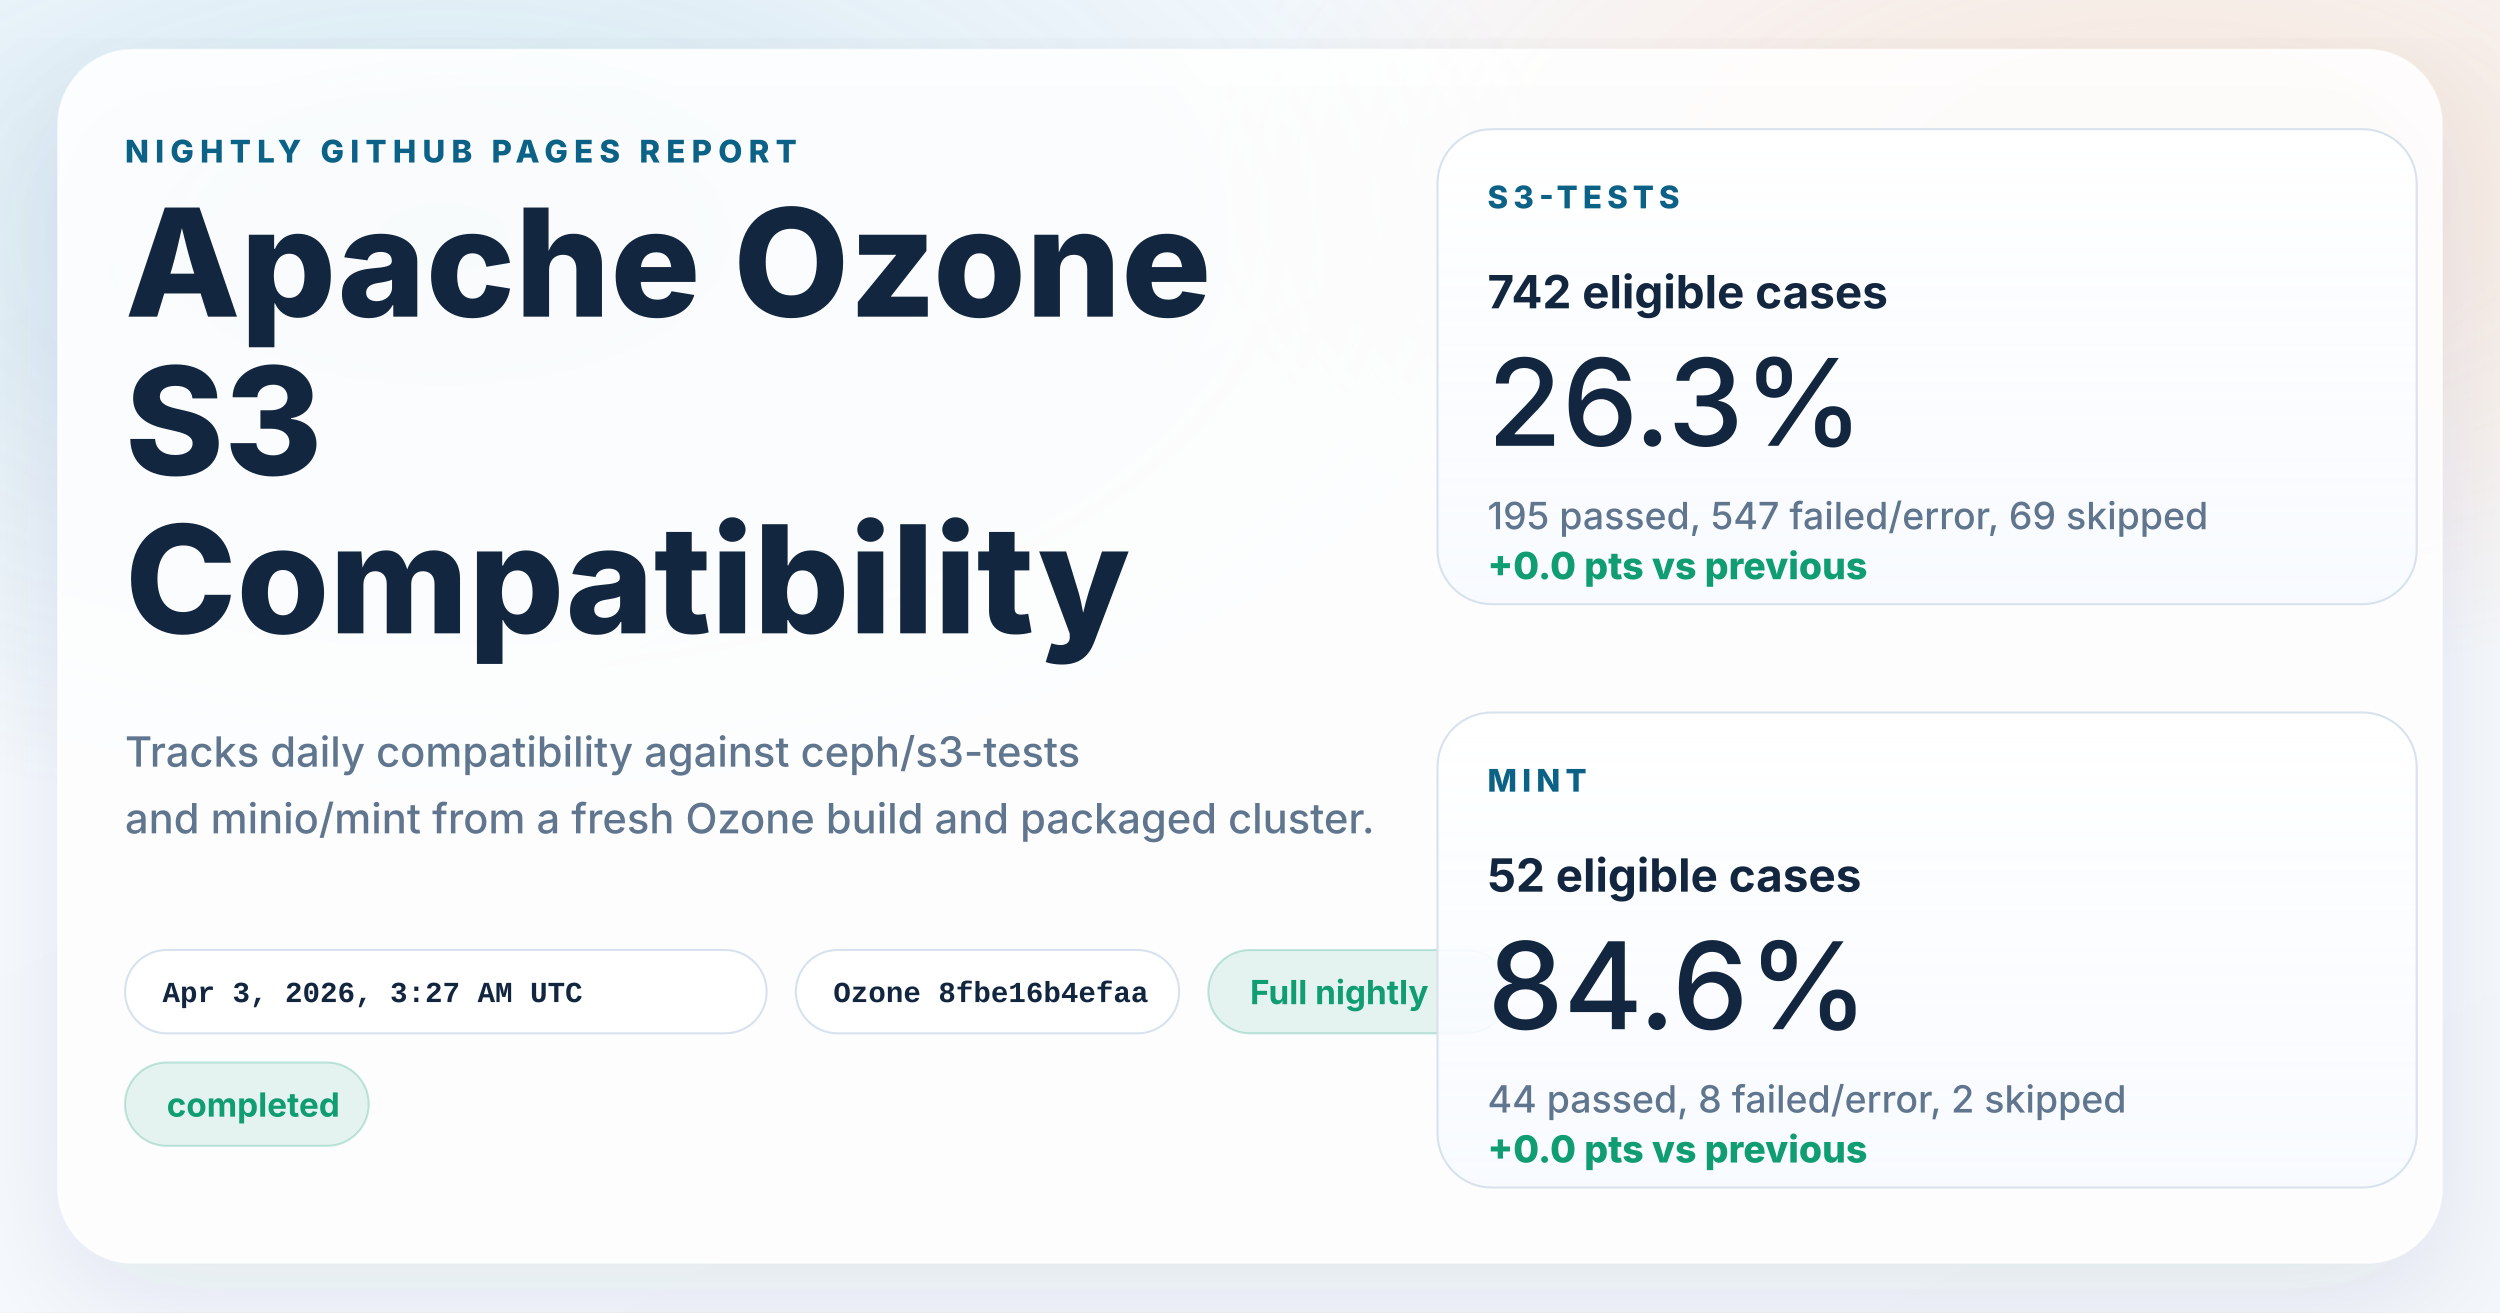
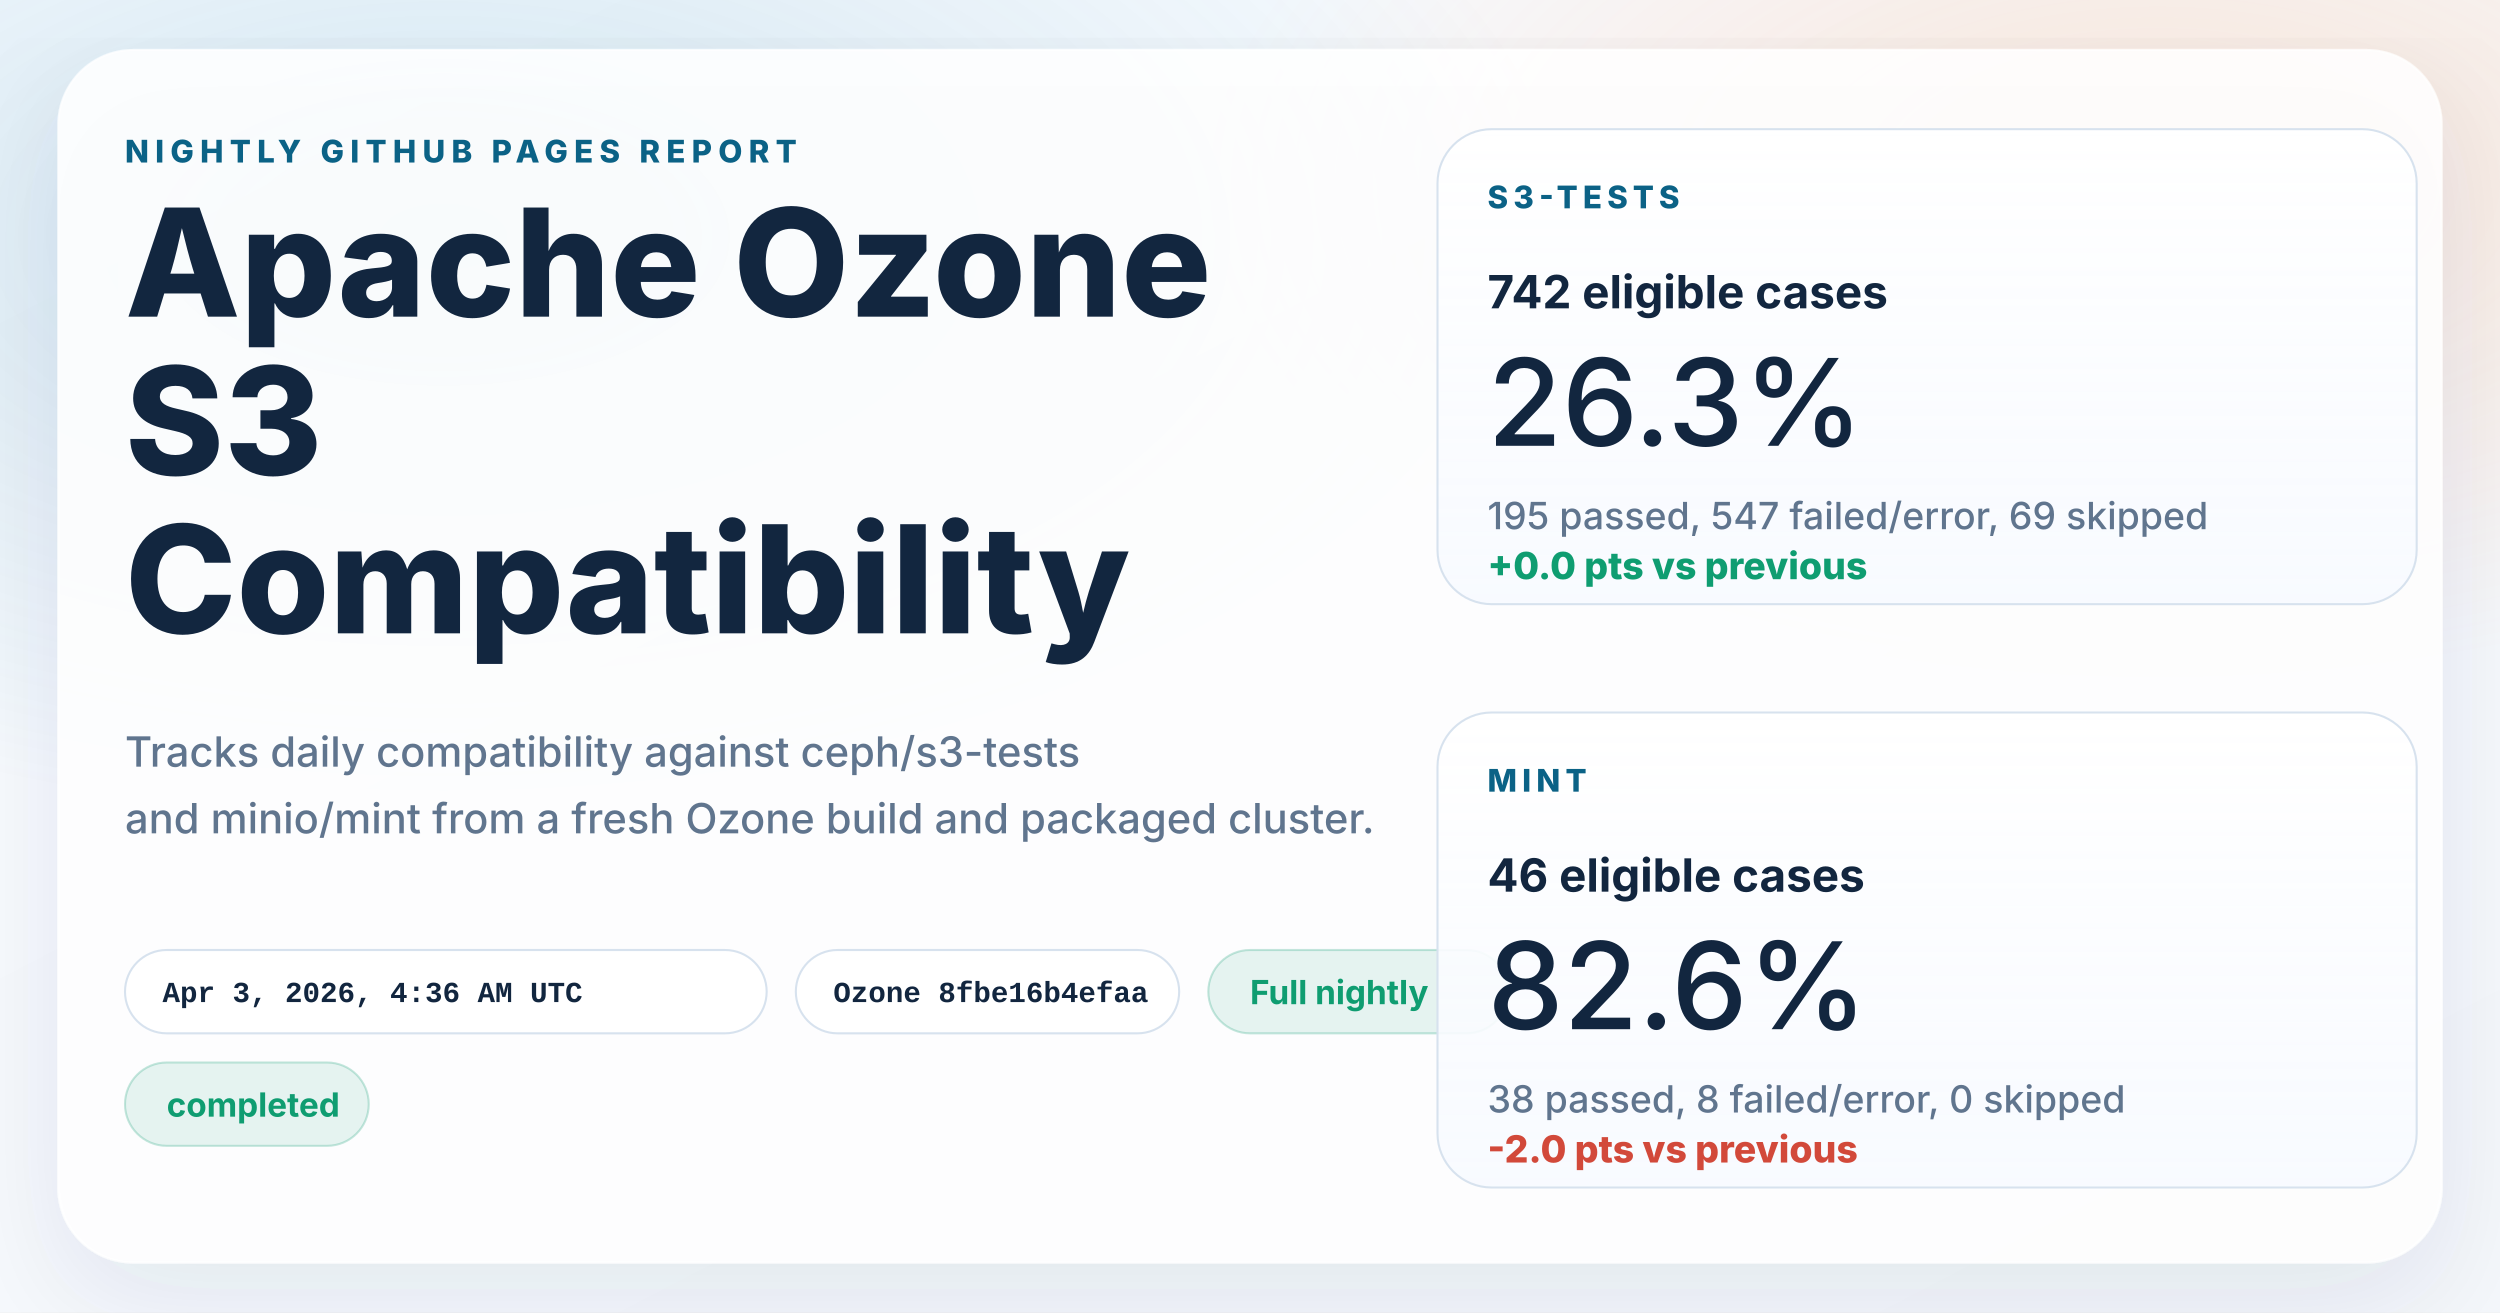
<svg xmlns="http://www.w3.org/2000/svg" width="1200" height="630" viewBox="0 0 1200 630" role="img" aria-labelledby="title desc">
  <defs>
    <linearGradient id="page" x1="0%" y1="0%" x2="100%" y2="100%">
      <stop offset="0%" stop-color="#f8fbff" />
      <stop offset="100%" stop-color="#f4f7fb" />
    </linearGradient>
    <radialGradient id="glowBlue" cx="18%" cy="18%" r="45%">
      <stop offset="0%" stop-color="#0d7fab" stop-opacity="0.16" />
      <stop offset="100%" stop-color="#0d7fab" stop-opacity="0" />
    </radialGradient>
    <radialGradient id="glowWarm" cx="86%" cy="14%" r="38%">
      <stop offset="0%" stop-color="#ff8a3d" stop-opacity="0.18" />
      <stop offset="100%" stop-color="#ff8a3d" stop-opacity="0" />
    </radialGradient>
    <linearGradient id="card" x1="0%" y1="0%" x2="0%" y2="100%">
      <stop offset="0%" stop-color="#ffffff" stop-opacity="0.96" />
      <stop offset="100%" stop-color="#f7faff" stop-opacity="0.88" />
    </linearGradient>
    <filter id="shadow" x="-10%" y="-10%" width="120%" height="120%">
      <feDropShadow dx="0" dy="18" stdDeviation="28" flood-color="#102d4c" flood-opacity="0.10" />
    </filter>
  </defs>
  <rect width="1200" height="630" fill="url(#page)" />
  <rect width="1200" height="630" fill="url(#glowBlue)" />
  <rect width="1200" height="630" fill="url(#glowWarm)" />
  <g filter="url(#shadow)">
    <rect x="28" y="24" width="1144" height="582" rx="36" fill="#ffffff" fill-opacity="0.86" stroke="#ffffff" stroke-opacity="0.75" />
  </g>
  <g font-family="system-ui, -apple-system, BlinkMacSystemFont, 'Segoe UI', sans-serif" fill="#12263f">
    <text x="60" y="78" font-size="15" font-weight="800" letter-spacing="3" fill="#0b6286">NIGHTLY GITHUB PAGES REPORT</text>
    <text x="60" y="152" font-size="72" font-weight="800">Apache Ozone</text>
    <text x="60" y="228" font-size="72" font-weight="800">S3</text>
    <text x="60" y="304" font-size="72" font-weight="800">Compatibility</text>
    <text x="60" y="368" font-size="20" font-weight="500" fill="#60758e">Tracks daily compatibility against ceph/s3-tests</text>
    <text x="60" y="400" font-size="20" font-weight="500" fill="#60758e">and minio/mint from a fresh Ozone build and packaged cluster.</text>
  </g>
  <g font-family="'SFMono-Regular', Consolas, 'Liberation Mono', monospace" font-size="14" font-weight="600">
    <g transform="translate(60 456)">
      <rect width="308" height="40" rx="20" fill="#ffffff" fill-opacity="0.94" stroke="#d7e2ee" />
-       <text x="18" y="25" fill="#12263f">Apr 3, 2026, 3:27 AM UTC</text>
+       <text x="18" y="25" fill="#12263f">Apr 3, 2026, 4:36 AM UTC</text>
    </g>
    <g transform="translate(382 456)">
      <rect width="184" height="40" rx="20" fill="#ffffff" fill-opacity="0.94" stroke="#d7e2ee" />
      <text x="18" y="25" fill="#12263f">Ozone 8fbe16b4efaa</text>
    </g>
  </g>
  <g font-family="system-ui, -apple-system, BlinkMacSystemFont, 'Segoe UI', sans-serif" font-size="16" font-weight="700">
    <g transform="translate(580 456)">
      <rect width="144" height="40" rx="20" fill="#0f9d71" fill-opacity="0.10" stroke="#0f9d71" stroke-opacity="0.24" />
      <text x="20" y="26" fill="#0f9d71">Full nightly</text>
    </g>
    <g transform="translate(60 510)">
      <rect width="117" height="40" rx="20" fill="#0f9d71" fill-opacity="0.10" stroke="#0f9d71" stroke-opacity="0.24" />
      <text x="20" y="26" fill="#0f9d71">completed</text>
    </g>
  </g>
  <g font-family="system-ui, -apple-system, BlinkMacSystemFont, 'Segoe UI', sans-serif" fill="#12263f">
    <g transform="translate(690 62)">
      <rect width="470" height="228" rx="26" fill="url(#card)" stroke="#d7e2ee" />
      <text x="24" y="38" font-size="15" font-weight="800" letter-spacing="2.5" fill="#0b6286">S3-TESTS</text>
      <text x="24" y="86" font-size="22" font-weight="700">742 eligible cases</text>
      <text x="24" y="152" font-size="58" font-weight="500">26.3%</text>
      <text x="24" y="192" font-size="18" font-weight="500" fill="#60758e">195 passed, 547 failed/error, 69 skipped</text>
      <text x="24" y="216" font-size="18" font-weight="800" fill="#0f9d71">+0.0 pts vs previous</text>
    </g>
    <g transform="translate(690 342)">
      <rect width="470" height="228" rx="26" fill="url(#card)" stroke="#d7e2ee" />
      <text x="24" y="38" font-size="15" font-weight="800" letter-spacing="2.5" fill="#0b6286">MINT</text>
-       <text x="24" y="86" font-size="22" font-weight="700">52 eligible cases</text>
-       <text x="24" y="152" font-size="58" font-weight="500">84.6%</text>
-       <text x="24" y="192" font-size="18" font-weight="500" fill="#60758e">44 passed, 8 failed/error, 2 skipped</text>
-       <text x="24" y="216" font-size="18" font-weight="800" fill="#0f9d71">+0.0 pts vs previous</text>
+       <text x="24" y="86" font-size="22" font-weight="700">46 eligible cases</text>
+       <text x="24" y="152" font-size="58" font-weight="500">82.6%</text>
+       <text x="24" y="192" font-size="18" font-weight="500" fill="#60758e">38 passed, 8 failed/error, 0 skipped</text>
+       <text x="24" y="216" font-size="18" font-weight="800" fill="#d2493a">-2.0 pts vs previous</text>
    </g>
  </g>
</svg>
